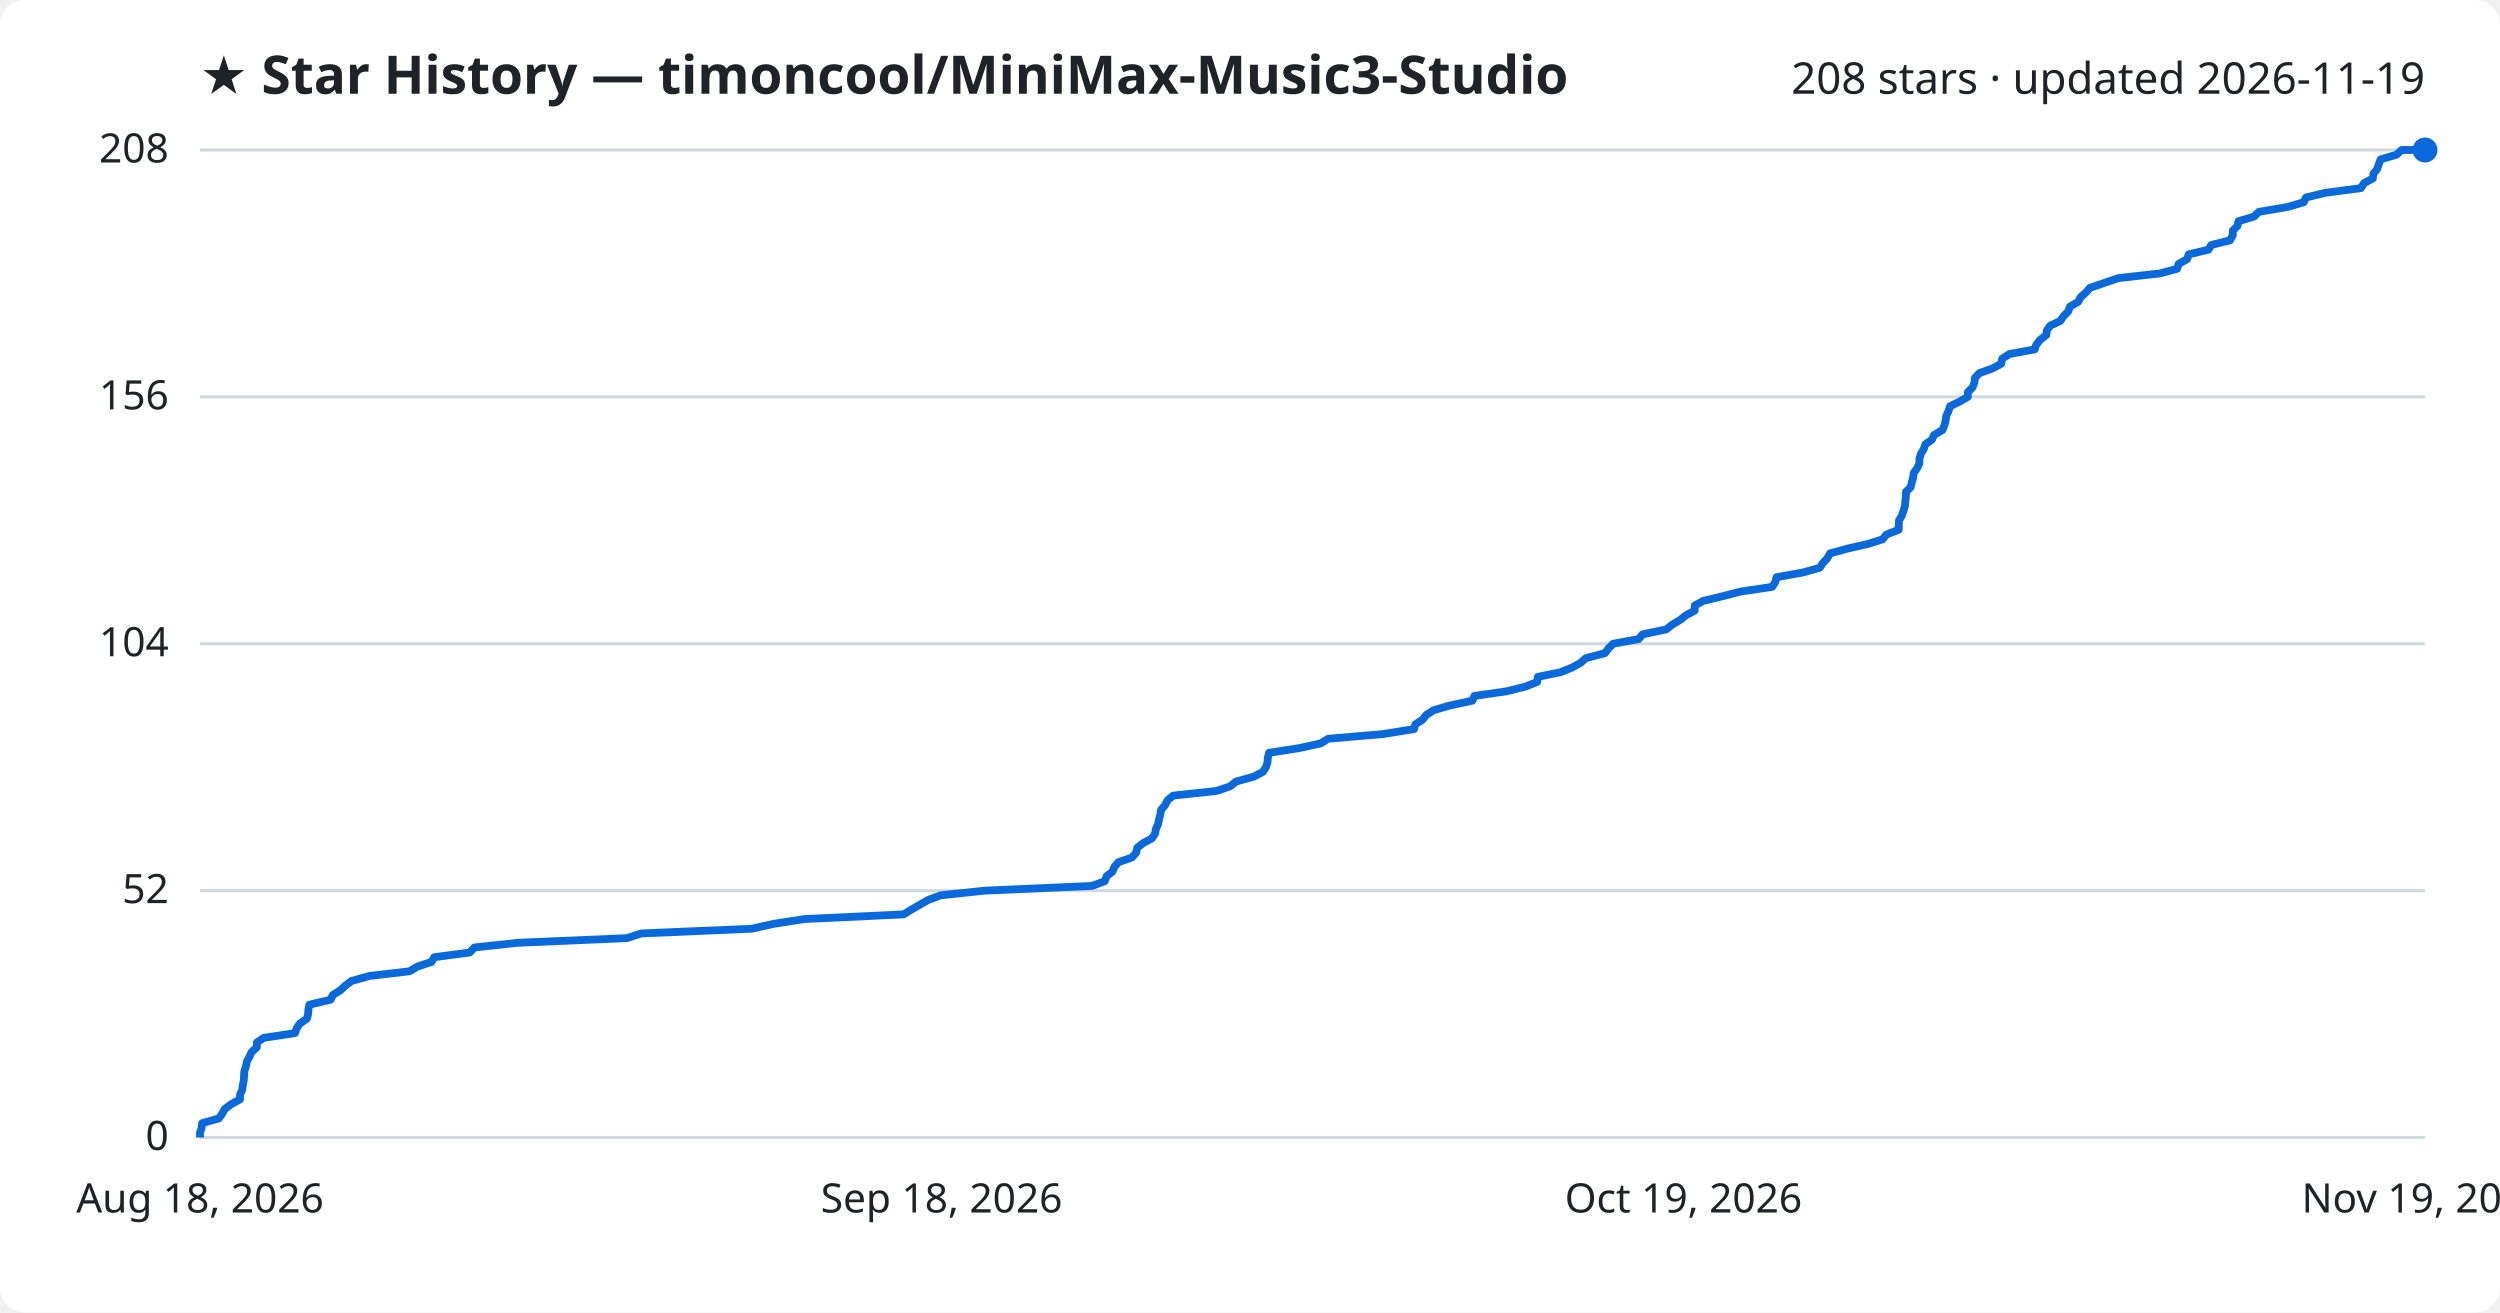
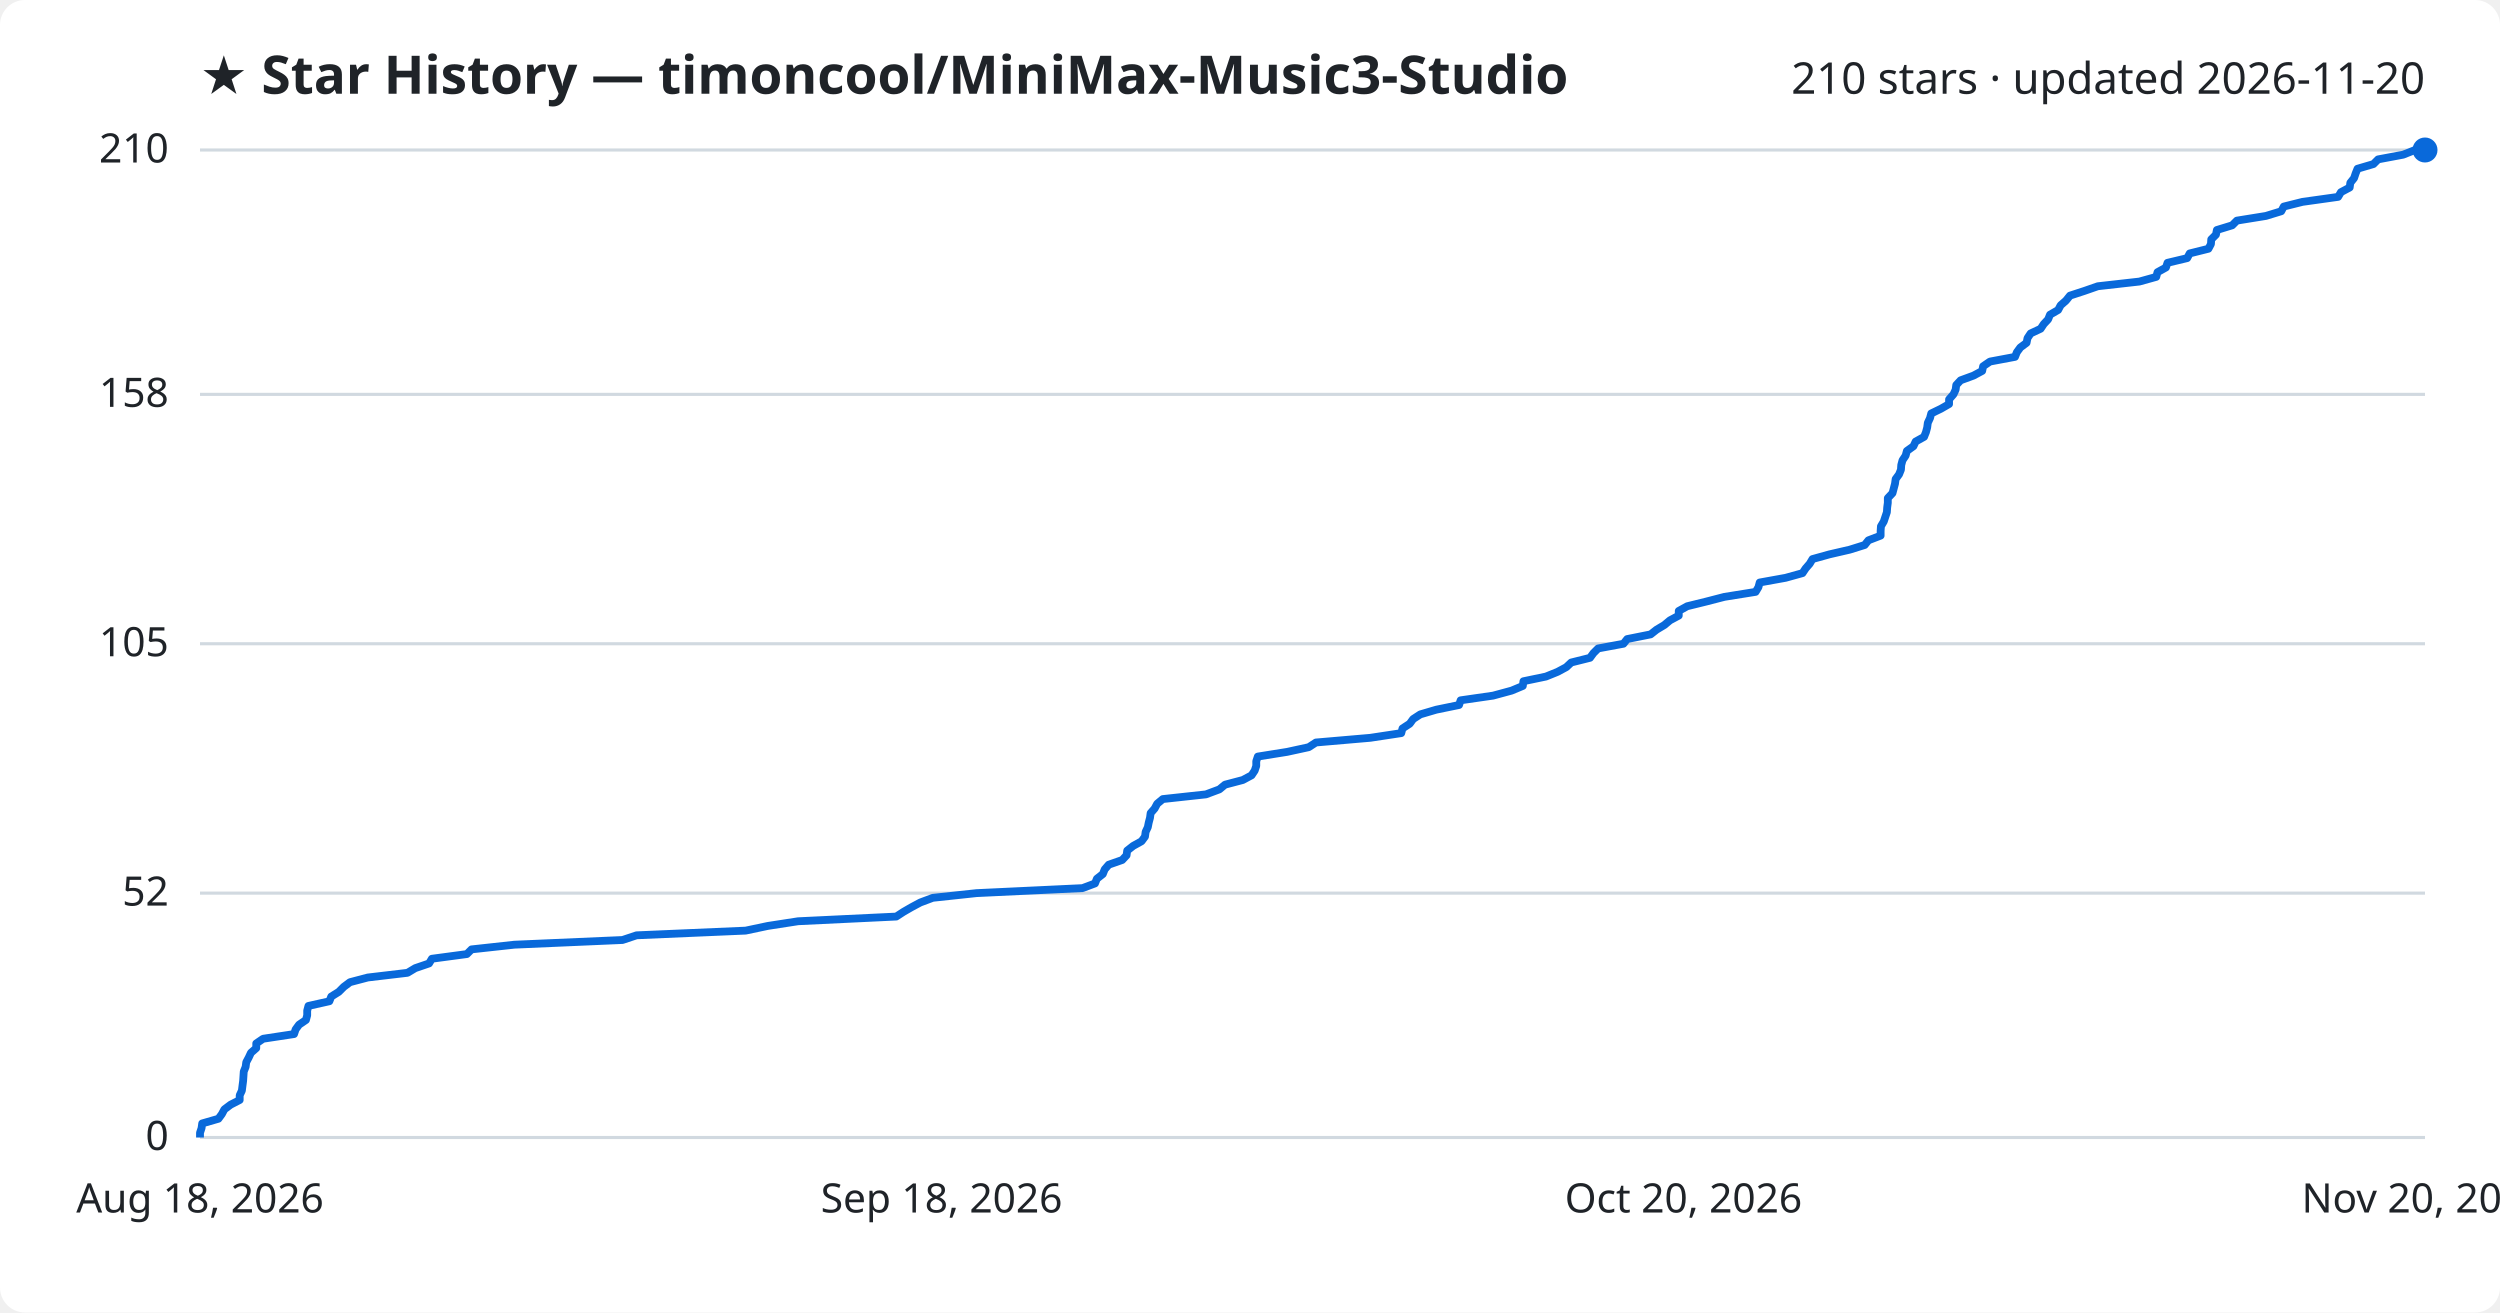
<svg xmlns="http://www.w3.org/2000/svg" viewBox="0 0 800 420" font-family="Segoe UI, sans-serif">
  <rect width="800" height="420" fill="#ffffff" rx="8" />
  <text x="64" y="30" fill="#1f2328" font-size="17" font-weight="700">★ Star History — timoncool/MiniMax-Music3-Studio</text>
-   <text x="776" y="30" fill="#1f2328" font-size="14" text-anchor="end">208 stars · updated 2026-11-19</text>
+   <text x="776" y="30" fill="#1f2328" font-size="14" text-anchor="end">210 stars · updated 2026-11-20</text>
  <line x1="64" y1="364.0" x2="776" y2="364.0" stroke="#d1d9e0" stroke-width="1" />
  <text x="54" y="368.0" fill="#1f2328" font-size="13" text-anchor="end">0</text>
-   <line x1="64" y1="285.0" x2="776" y2="285.0" stroke="#d1d9e0" stroke-width="1" />
-   <text x="54" y="289.0" fill="#1f2328" font-size="13" text-anchor="end">52</text>
+   <line x1="64" y1="285.8" x2="776" y2="285.8" stroke="#d1d9e0" stroke-width="1" />
+   <text x="54" y="289.8" fill="#1f2328" font-size="13" text-anchor="end">52</text>
  <line x1="64" y1="206.0" x2="776" y2="206.0" stroke="#d1d9e0" stroke-width="1" />
-   <text x="54" y="210.0" fill="#1f2328" font-size="13" text-anchor="end">104</text>
-   <line x1="64" y1="127.0" x2="776" y2="127.0" stroke="#d1d9e0" stroke-width="1" />
-   <text x="54" y="131.0" fill="#1f2328" font-size="13" text-anchor="end">156</text>
+   <text x="54" y="210.0" fill="#1f2328" font-size="13" text-anchor="end">105</text>
+   <line x1="64" y1="126.2" x2="776" y2="126.2" stroke="#d1d9e0" stroke-width="1" />
+   <text x="54" y="130.2" fill="#1f2328" font-size="13" text-anchor="end">158</text>
  <line x1="64" y1="48.0" x2="776" y2="48.0" stroke="#d1d9e0" stroke-width="1" />
-   <text x="54" y="52.0" fill="#1f2328" font-size="13" text-anchor="end">208</text>
-   <path d="M64.0,364.0 L64.0,362.5 L64.5,361.0 L64.7,359.4 L70.0,357.9 L71.1,356.4 L71.9,354.9 L73.9,353.4 L76.8,351.8 L76.8,350.3 L77.5,348.8 L77.7,347.3 L78.0,345.8 L78.1,344.2 L78.2,342.7 L78.7,341.2 L79.0,339.7 L79.8,338.2 L80.5,336.7 L82.2,335.1 L82.2,333.6 L84.4,332.1 L94.4,330.6 L94.9,329.1 L96.0,327.5 L98.2,326.0 L98.6,324.5 L98.7,323.0 L99.0,321.5 L105.8,319.9 L106.5,318.4 L108.9,316.9 L110.5,315.4 L112.5,313.9 L118.3,312.3 L131.1,310.8 L133.6,309.3 L138.1,307.8 L139.0,306.3 L150.3,304.8 L151.8,303.2 L165.6,301.7 L200.6,300.2 L205.2,298.7 L240.5,297.2 L247.7,295.6 L257.4,294.1 L289.2,292.6 L291.6,291.1 L294.2,289.6 L297.0,288.0 L301.0,286.5 L315.2,285.0 L349.4,283.5 L353.5,282.0 L354.1,280.4 L356.0,278.9 L356.6,277.4 L357.9,275.9 L362.2,274.4 L363.6,272.8 L363.9,271.3 L365.8,269.8 L368.6,268.3 L369.6,266.8 L369.9,265.2 L370.6,263.7 L370.9,262.2 L371.3,260.7 L371.5,259.2 L372.8,257.7 L373.6,256.1 L375.4,254.6 L389.3,253.1 L393.7,251.6 L395.5,250.1 L401.3,248.5 L404.1,247.0 L405.1,245.5 L405.6,244.0 L405.7,242.5 L406.1,240.9 L415.7,239.4 L422.6,237.9 L425.0,236.4 L442.6,234.9 L452.5,233.3 L452.9,231.8 L455.2,230.3 L456.4,228.8 L458.7,227.3 L463.8,225.8 L471.2,224.2 L471.8,222.7 L482.2,221.2 L488.2,219.7 L491.9,218.2 L492.1,216.6 L499.4,215.1 L503.1,213.6 L505.8,212.1 L507.5,210.6 L513.6,209.0 L514.7,207.5 L516.2,206.0 L524.4,204.5 L525.6,203.0 L533.2,201.4 L535.1,199.9 L537.6,198.4 L539.5,196.9 L542.3,195.4 L542.3,193.8 L545.0,192.3 L551.2,190.8 L557.0,189.3 L567.1,187.8 L568.1,186.2 L568.5,184.7 L576.9,183.2 L582.3,181.7 L583.3,180.2 L584.7,178.7 L585.6,177.1 L591.0,175.6 L597.6,174.1 L602.4,172.6 L603.6,171.1 L607.6,169.5 L607.6,168.0 L607.7,166.5 L608.6,165.0 L609.1,163.5 L609.6,161.9 L609.7,160.4 L609.9,158.9 L609.9,157.4 L611.4,155.9 L611.8,154.3 L612.2,152.8 L612.4,151.3 L613.5,149.8 L614.2,148.3 L614.2,146.8 L614.7,145.2 L615.6,143.7 L616.1,142.2 L618.2,140.7 L618.9,139.2 L621.6,137.6 L622.2,136.1 L622.6,134.6 L622.8,133.1 L623.5,131.6 L624.0,130.0 L627.1,128.5 L629.7,127.0 L629.7,125.5 L631.2,124.0 L631.8,122.4 L632.0,120.9 L633.4,119.4 L637.6,117.9 L640.4,116.4 L640.7,114.8 L643.0,113.3 L651.1,111.8 L651.6,110.3 L652.8,108.8 L654.8,107.2 L655.0,105.7 L656.1,104.2 L659.3,102.7 L660.3,101.2 L661.8,99.7 L662.4,98.1 L665.0,96.6 L665.8,95.1 L667.5,93.6 L668.8,92.1 L673.5,90.5 L677.8,89.0 L691.2,87.5 L696.7,86.0 L697.1,84.5 L699.9,82.9 L700.4,81.4 L706.7,79.9 L707.6,78.4 L713.6,76.9 L714.5,75.3 L714.5,73.8 L716.0,72.3 L716.3,70.8 L721.3,69.3 L722.8,67.8 L732.2,66.2 L737.2,64.7 L737.9,63.2 L744.1,61.7 L755.5,60.2 L756.5,58.6 L759.3,57.1 L759.5,55.6 L760.7,54.1 L761.2,52.6 L761.8,51.0 L766.9,49.5 L768.5,48.0 L776.0,48.0" fill="none" stroke="#0969da" stroke-width="2.5" stroke-linejoin="round" />
+   <text x="54" y="52.0" fill="#1f2328" font-size="13" text-anchor="end">210</text>
+   <path d="M64.0,364.0 L64.0,362.5 L64.5,361.0 L64.7,359.5 L69.9,358.0 L71.0,356.5 L71.8,355.0 L73.8,353.5 L76.7,352.0 L76.7,350.5 L77.4,349.0 L77.6,347.4 L77.8,345.9 L77.9,344.4 L78.0,342.9 L78.6,341.4 L78.8,339.9 L79.6,338.4 L80.3,336.9 L82.0,335.4 L82.0,333.9 L84.2,332.4 L94.1,330.9 L94.6,329.4 L95.7,327.9 L97.9,326.4 L98.3,324.9 L98.3,323.4 L98.7,321.9 L105.4,320.4 L106.0,318.9 L108.4,317.4 L110.0,315.8 L112.0,314.3 L117.7,312.8 L130.4,311.3 L132.9,309.8 L137.3,308.3 L138.2,306.8 L149.4,305.3 L150.9,303.8 L164.6,302.3 L199.2,300.8 L203.7,299.3 L238.6,297.8 L245.7,296.3 L255.4,294.8 L286.8,293.3 L289.1,291.8 L291.7,290.3 L294.5,288.8 L298.5,287.3 L312.5,285.8 L346.4,284.2 L350.4,282.7 L351.0,281.2 L352.9,279.7 L353.5,278.2 L354.8,276.7 L359.1,275.2 L360.5,273.7 L360.7,272.2 L362.6,270.7 L365.3,269.2 L366.4,267.7 L366.6,266.2 L367.3,264.7 L367.6,263.2 L368.0,261.7 L368.2,260.2 L369.5,258.7 L370.3,257.2 L372.1,255.7 L385.9,254.2 L390.2,252.6 L392.0,251.1 L397.7,249.6 L400.5,248.1 L401.5,246.6 L402.0,245.1 L402.0,243.6 L402.5,242.1 L411.9,240.6 L418.8,239.1 L421.1,237.6 L438.5,236.1 L448.4,234.6 L448.8,233.1 L451.1,231.6 L452.2,230.1 L454.5,228.6 L459.6,227.1 L466.9,225.6 L467.4,224.1 L477.8,222.6 L483.7,221.0 L487.3,219.5 L487.5,218.0 L494.7,216.5 L498.4,215.0 L501.2,213.5 L502.8,212.0 L508.8,210.5 L509.9,209.0 L511.4,207.5 L519.5,206.0 L520.7,204.5 L528.2,203.0 L530.1,201.5 L532.6,200.0 L534.4,198.5 L537.2,197.0 L537.2,195.5 L539.9,194.0 L546.0,192.5 L551.8,191.0 L561.8,189.4 L562.7,187.9 L563.1,186.4 L571.4,184.9 L576.8,183.4 L577.8,181.9 L579.1,180.4 L580.0,178.9 L585.4,177.4 L591.9,175.9 L596.7,174.4 L597.9,172.9 L601.8,171.4 L601.8,169.9 L601.9,168.4 L602.8,166.9 L603.3,165.4 L603.8,163.9 L603.9,162.4 L604.1,160.9 L604.1,159.4 L605.6,157.8 L606.0,156.3 L606.4,154.8 L606.6,153.3 L607.7,151.8 L608.3,150.3 L608.4,148.8 L608.8,147.3 L609.8,145.8 L610.2,144.3 L612.3,142.8 L613.0,141.3 L615.7,139.8 L616.3,138.3 L616.7,136.8 L616.9,135.3 L617.6,133.8 L618.0,132.3 L621.1,130.8 L623.7,129.3 L623.7,127.8 L625.1,126.2 L625.8,124.7 L626.0,123.2 L627.4,121.7 L631.5,120.2 L634.3,118.7 L634.6,117.2 L636.8,115.7 L644.8,114.2 L645.4,112.7 L646.5,111.2 L648.5,109.7 L648.8,108.2 L649.8,106.7 L653.0,105.2 L654.0,103.7 L655.4,102.2 L656.0,100.7 L658.6,99.2 L659.4,97.7 L661.1,96.2 L662.4,94.6 L667.0,93.1 L671.3,91.6 L684.6,90.1 L690.0,88.6 L690.4,87.1 L693.1,85.6 L693.6,84.1 L699.9,82.6 L700.7,81.1 L706.7,79.6 L707.5,78.1 L707.6,76.6 L709.1,75.1 L709.4,73.6 L714.3,72.1 L715.8,70.6 L725.1,69.1 L730.0,67.6 L730.8,66.1 L736.8,64.6 L748.2,63.0 L749.1,61.5 L751.9,60.0 L752.1,58.5 L753.3,57.0 L753.8,55.5 L754.4,54.0 L759.5,52.5 L761.0,51.0 L769.0,49.5 L772.8,48.0 L776.0,48.0" fill="none" stroke="#0969da" stroke-width="2.5" stroke-linejoin="round" />
  <circle cx="776.0" cy="48.0" r="4" fill="#0969da" />
  <text x="64.0" y="388" fill="#1f2328" font-size="13" text-anchor="middle">Aug 18, 2026</text>
  <text x="301.3" y="388" fill="#1f2328" font-size="13" text-anchor="middle">Sep 18, 2026</text>
-   <text x="538.7" y="388" fill="#1f2328" font-size="13" text-anchor="middle">Oct 19, 2026</text>
-   <text x="776.0" y="388" fill="#1f2328" font-size="13" text-anchor="middle">Nov 19, 2026</text>
+   <text x="538.7" y="388" fill="#1f2328" font-size="13" text-anchor="middle">Oct 20, 2026</text>
+   <text x="776.0" y="388" fill="#1f2328" font-size="13" text-anchor="middle">Nov 20, 2026</text>
</svg>
